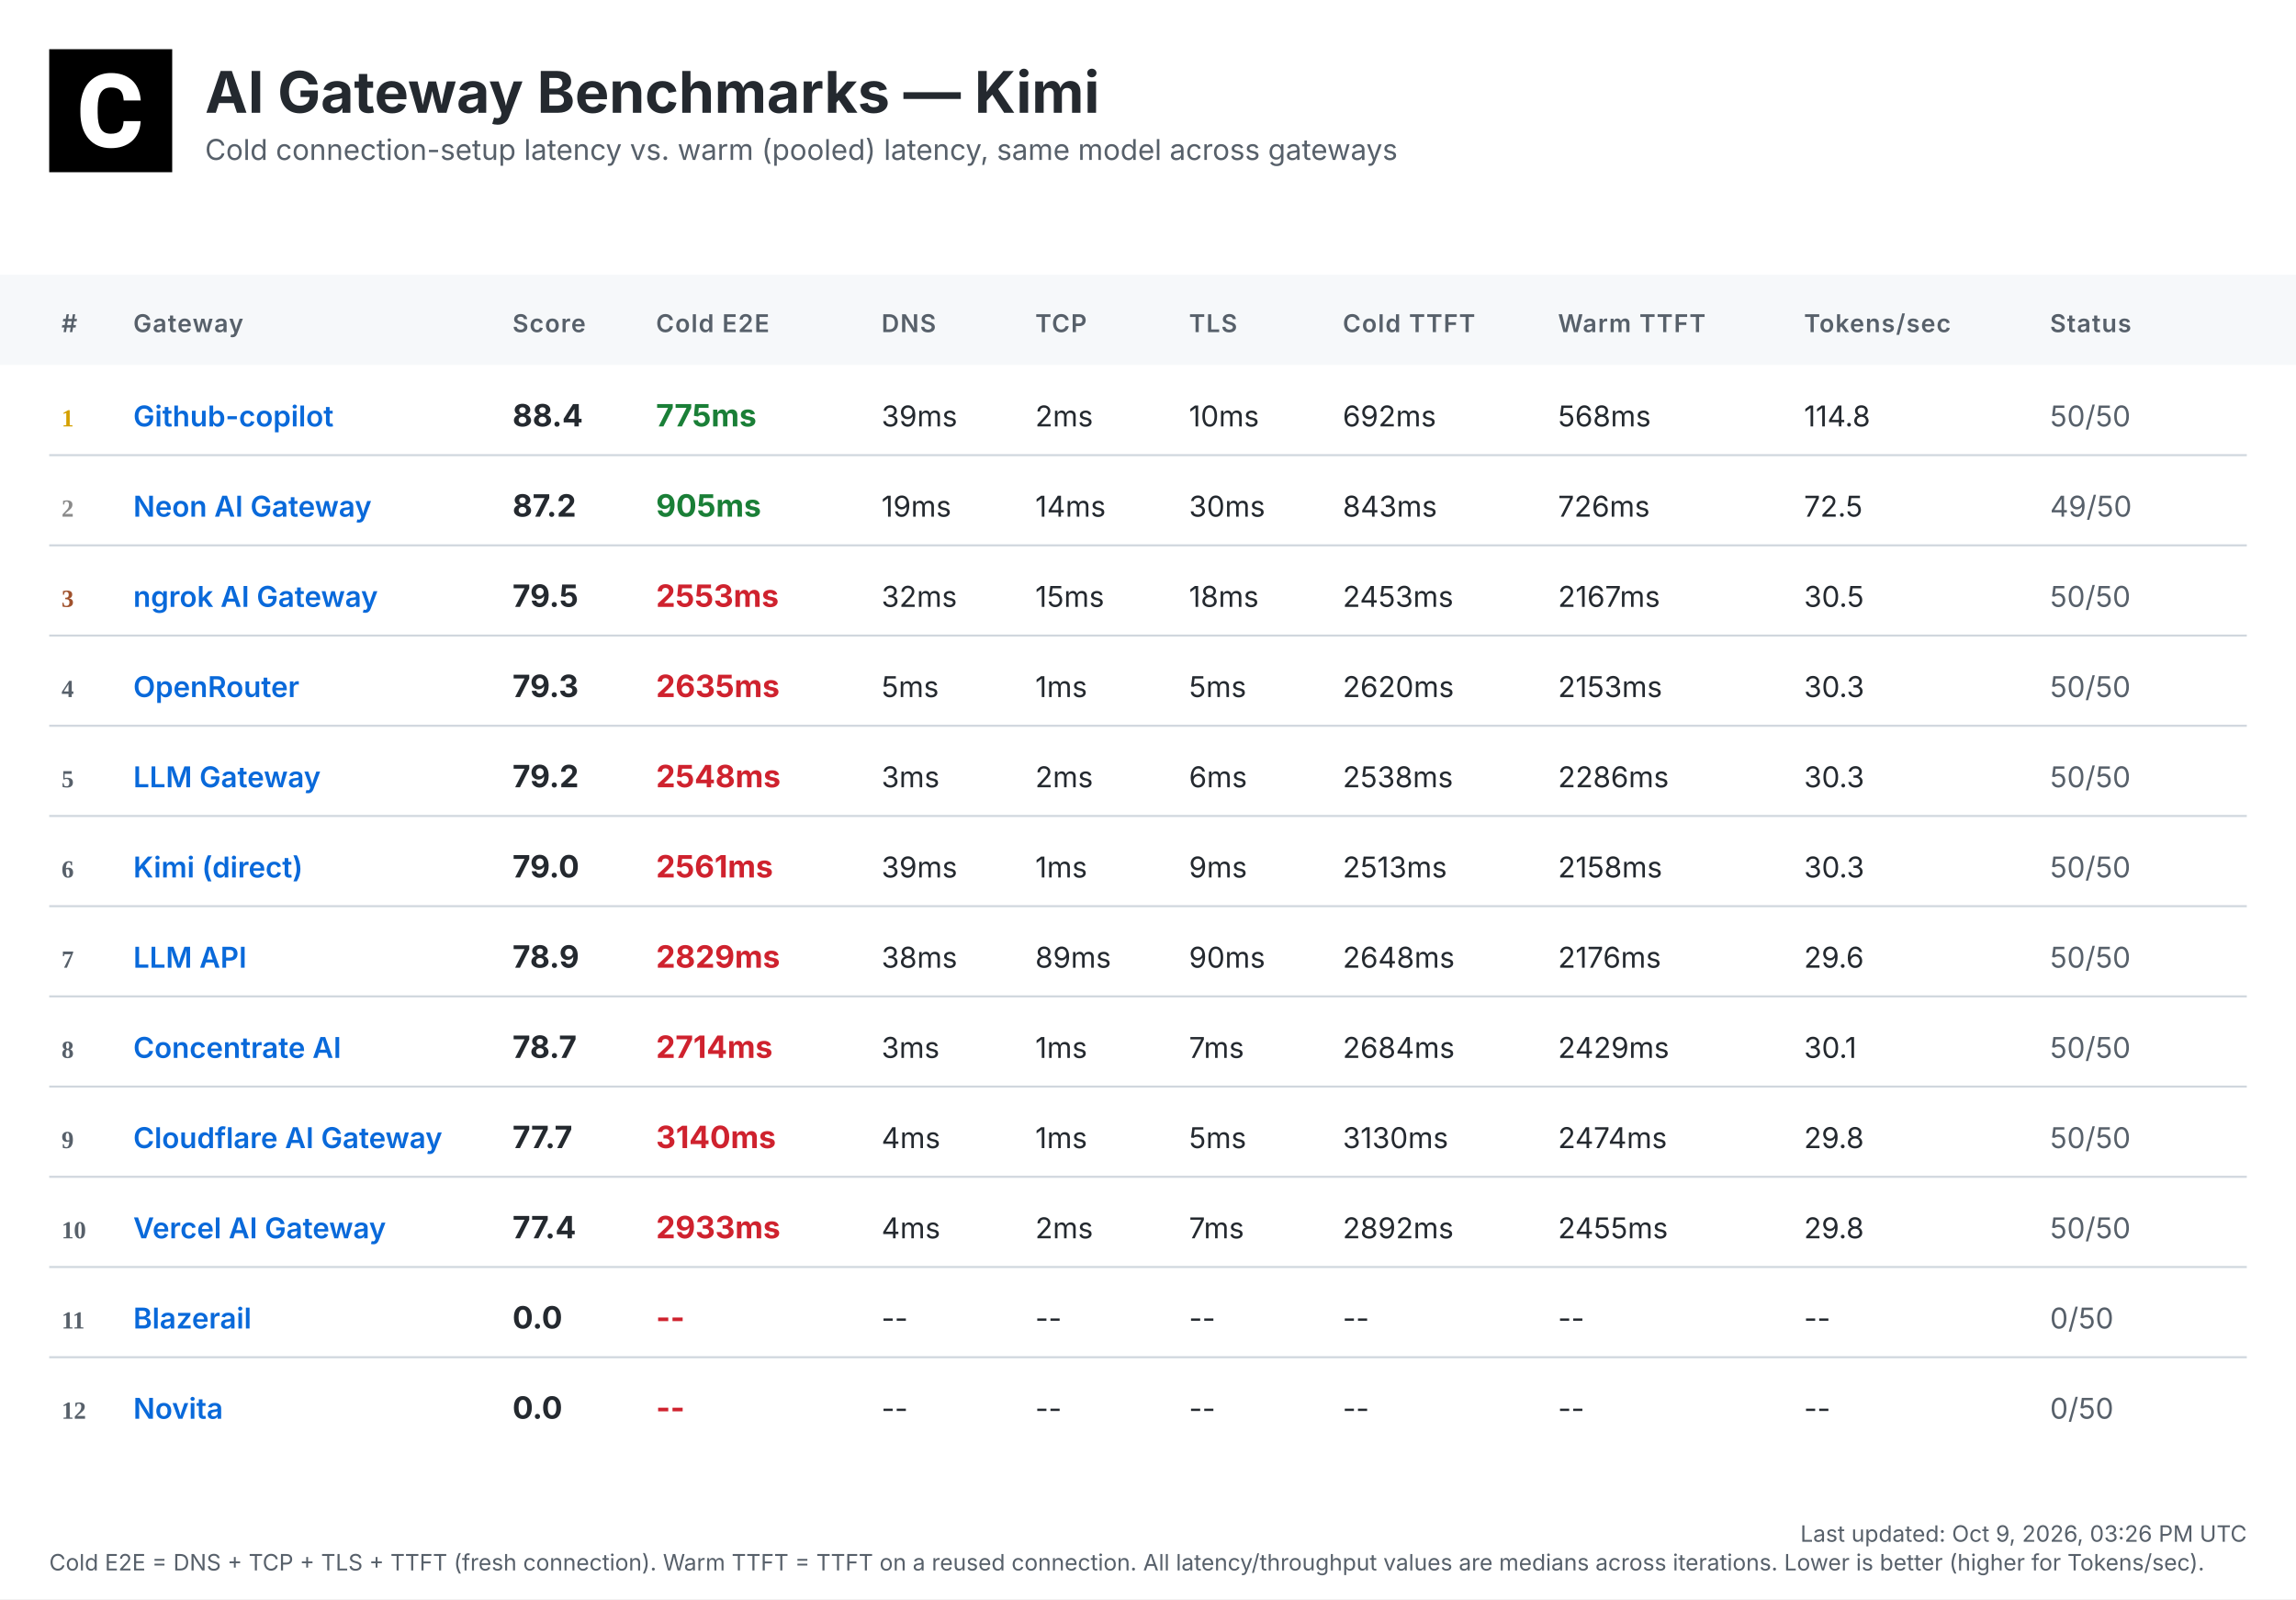
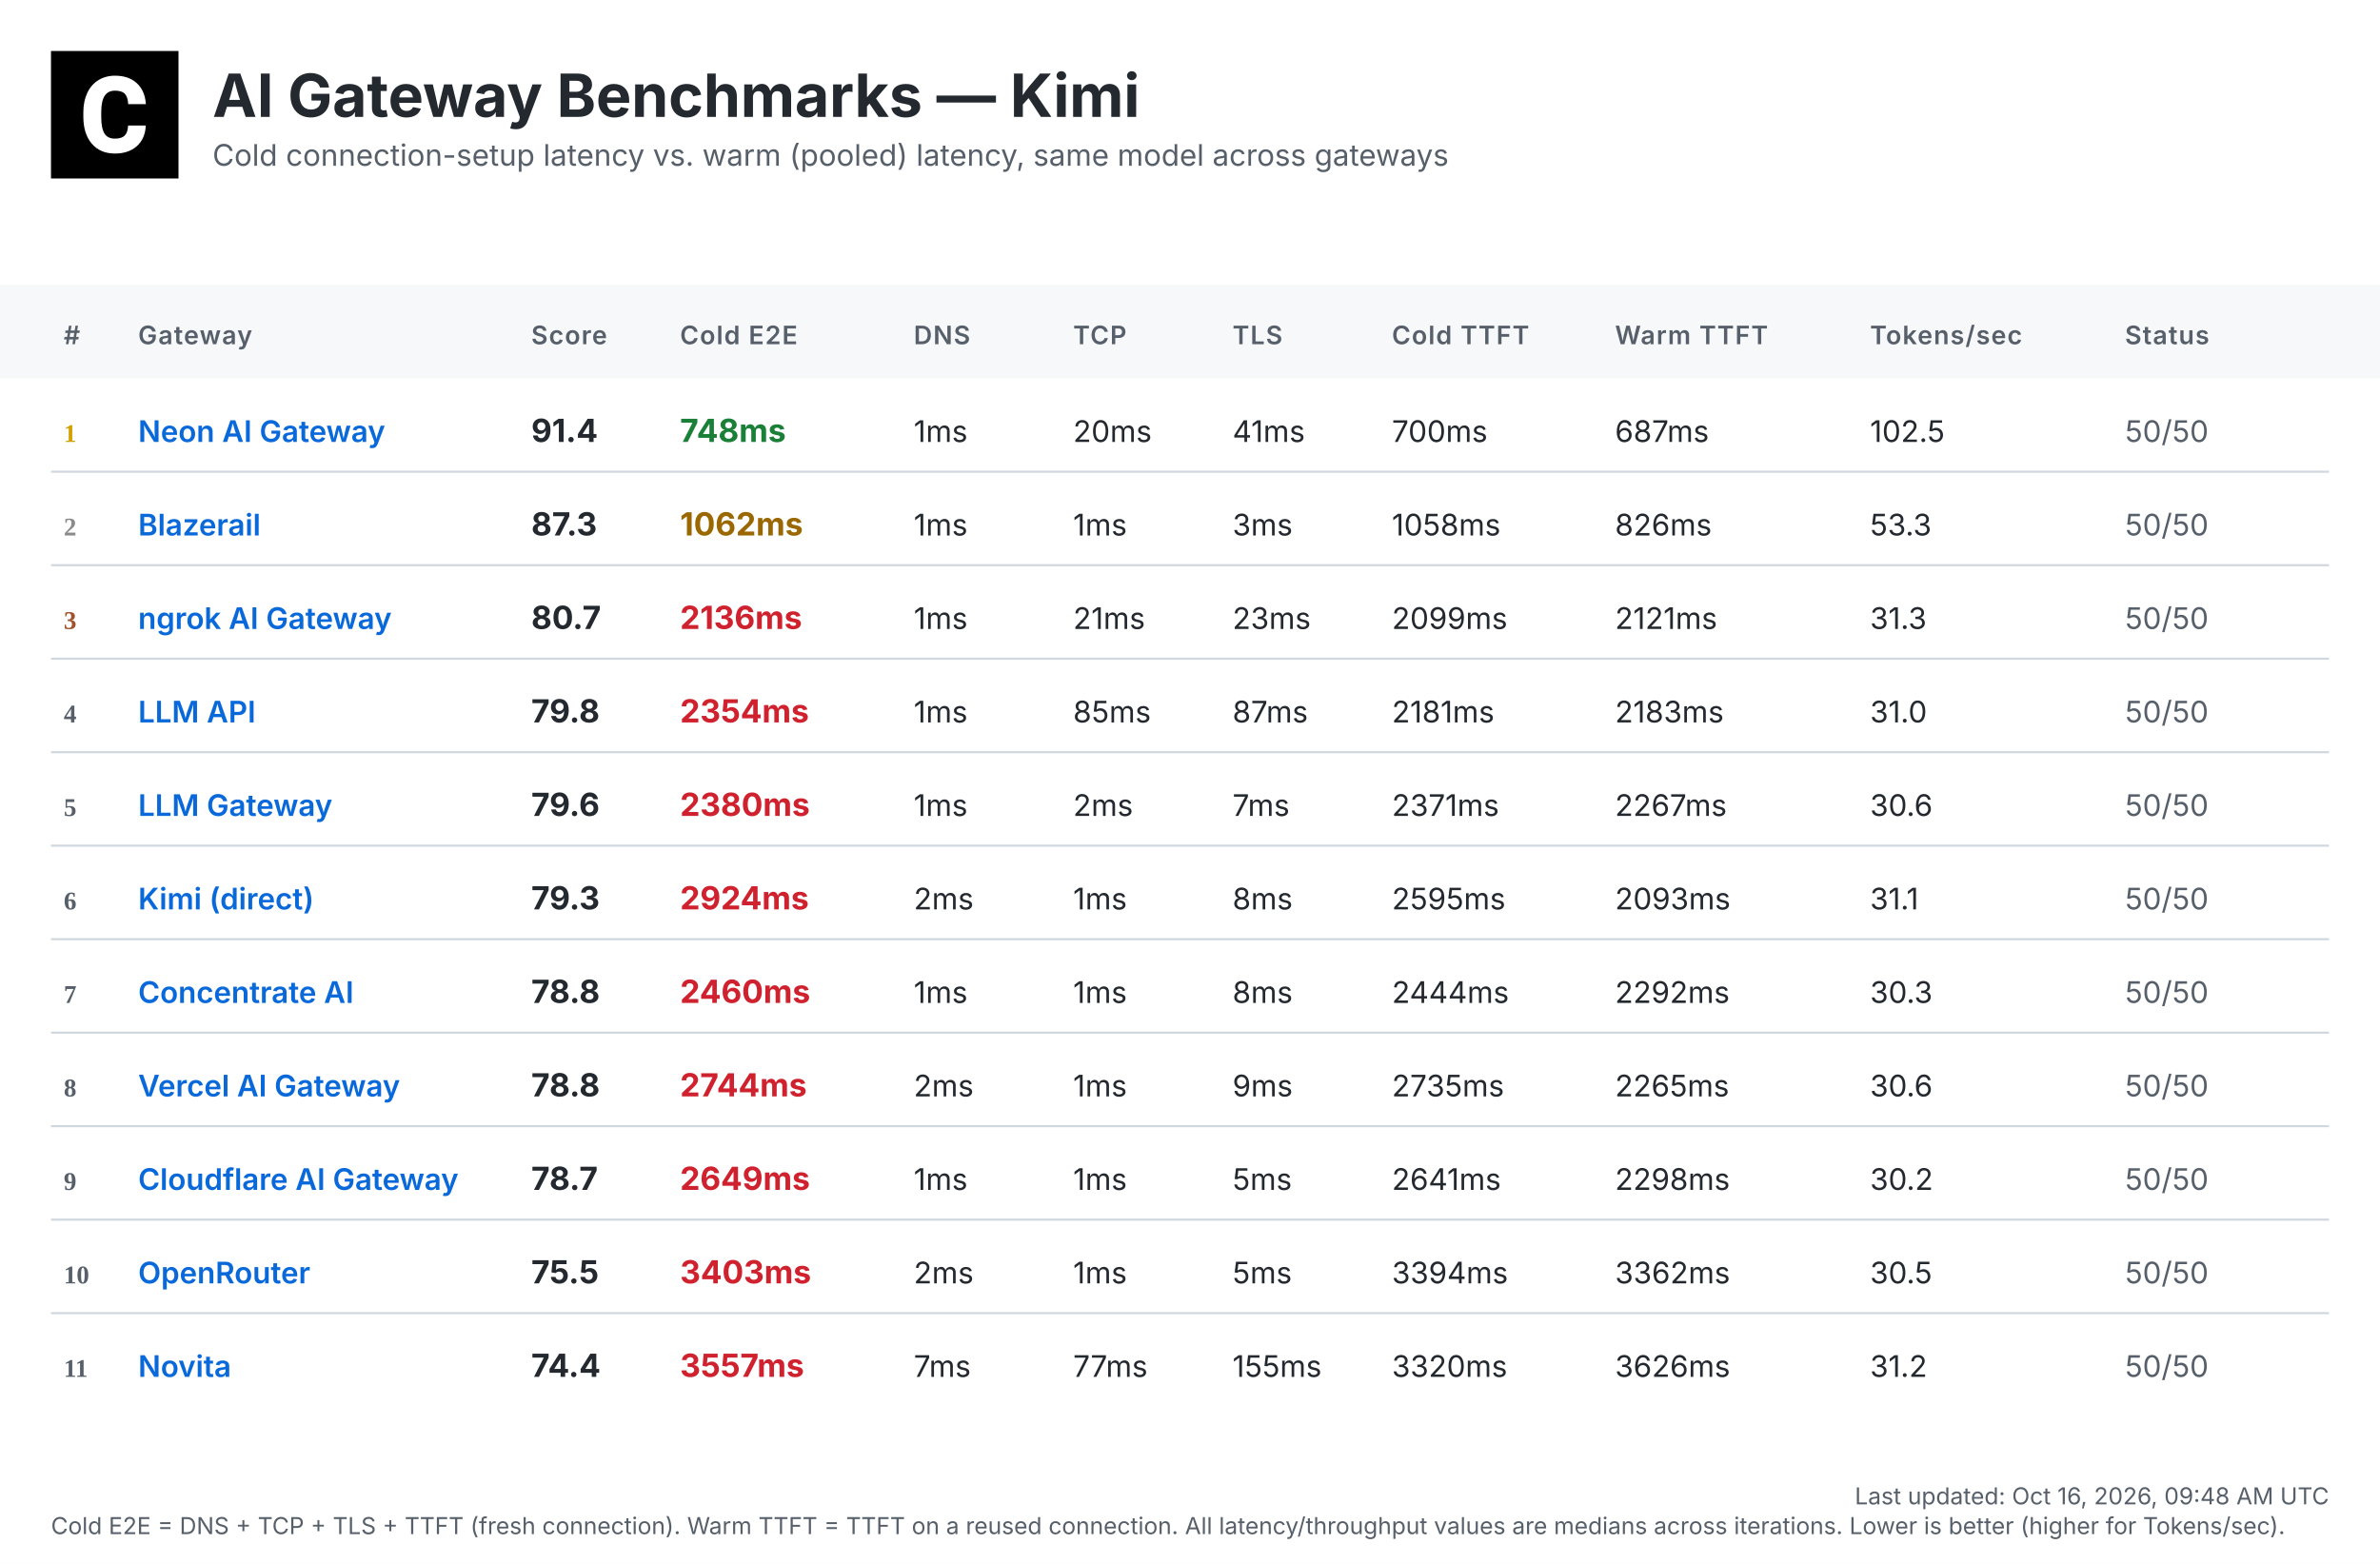
- <svg xmlns="http://www.w3.org/2000/svg" width="1120" height="780" viewBox="0 0 1120 780">
+ <svg xmlns="http://www.w3.org/2000/svg" width="1120" height="736" viewBox="0 0 1120 736">
  <defs>
    <linearGradient id="headerGrad" x1="0%" y1="0%" x2="100%" y2="100%">
      <stop offset="0%" style="stop-color:#f6f8fa;stop-opacity:1" />
      <stop offset="100%" style="stop-color:#ffffff;stop-opacity:1" />
    </linearGradient>
  </defs>
  <style>
    .bg { fill: #ffffff; }
    .header-bg { fill: url(#headerGrad); }
    .table-header-bg { fill: #f6f8fa; }
    .table-header { font: 600 12px 'Inter', 'SF Pro Display', -apple-system, BlinkMacSystemFont, 'Segoe UI', Roboto, Helvetica, Arial, sans-serif; fill: #57606a; text-transform: uppercase; letter-spacing: 0.5px; }
    .row { font: 14px 'Inter', 'SF Pro Display', -apple-system, BlinkMacSystemFont, 'Segoe UI', Roboto, Helvetica, Arial, sans-serif; fill: #24292f; }
    .rank { font-weight: 700; fill: #57606a; }
    .rank-1 { fill: #d4a000; }
    .rank-2 { fill: #8a8a8a; }
    .rank-3 { fill: #a0522d; }
    .provider { font-weight: 600; fill: #0969da; }
    .total { font-weight: 700; font-size: 15px; }
    .fast { fill: #1a7f37; }
    .medium { fill: #9a6700; }
    .slow { fill: #cf222e; }
    .status { fill: #57606a; }
    .divider { stroke: #d0d7de; stroke-width: 1; }
    .timestamp { font: 11px 'Inter', 'SF Pro Display', -apple-system, BlinkMacSystemFont, 'Segoe UI', Roboto, Helvetica, Arial, sans-serif; fill: #57606a; }
    .title { font: bold 28px 'Inter', 'SF Pro Display', -apple-system, BlinkMacSystemFont, 'Segoe UI', Roboto, Helvetica, Arial, sans-serif; fill: #24292f; }
    .subtitle { font: 14px 'Inter', 'SF Pro Display', -apple-system, BlinkMacSystemFont, 'Segoe UI', Roboto, Helvetica, Arial, sans-serif; fill: #57606a; }
  </style>
-   <rect class="bg" width="1120" height="780" />
+   <rect class="bg" width="1120" height="736" />
  <g transform="translate(24, 24)">
    <rect width="60" height="60" fill="#000000" />
    <g transform="scale(0.035) translate(0, 0)">
      <path fill="#ffffff" d="M1036.26,1002.28h237.87l-.93,19.09c-8.38,110.32-49.81,198.3-123.82,262.07-73.09,63.31-170.84,95.43-290.48,95.43-130.81,0-235.55-44.69-311.43-133.6-74.48-87.98-112.65-209.48-112.65-361.23v-60.51c0-96.83,17.7-183.41,51.68-257.43,34.91-74.95,85.19-133.61,149.89-173.63,64.7-40.04,140.12-60.52,225.3-60.52,117.77,0,214.13,32.12,286.29,95.9,72.62,63.3,114.98,153.61,126.15,267.67l1.86,19.08h-238.34l-.93-15.83c-4.65-59.11-20.95-101.94-47.95-127.08-27-25.6-69.83-38.17-127.08-38.17-61.91,0-107.06,20.95-137.33,65.17-31.65,45.15-47.94,117.77-48.87,215.53v74.48c0,102.41,15.36,177.83,45.62,223.91,28.86,44.22,74.01,65.63,137.79,65.63,58.19,0,101.48-12.57,128.95-38.17,26.99-25.14,43.29-66.1,47.48-121.5l.93-16.3Z" />
    </g>
  </g>
  <text class="title" x="100" y="55">AI Gateway Benchmarks — Kimi</text>
  <text class="subtitle" x="100" y="78">Cold connection-setup latency vs. warm (pooled) latency, same model across gateways</text>
  <rect class="table-header-bg" y="134" width="1120" height="44" />
  <text class="table-header" x="30" y="162">#</text>
  <text class="table-header" x="65" y="162">Gateway</text>
  <text class="table-header" x="250" y="162">Score</text>
  <text class="table-header" x="320" y="162">Cold E2E</text>
  <text class="table-header" x="430" y="162">DNS</text>
  <text class="table-header" x="505" y="162">TCP</text>
  <text class="table-header" x="580" y="162">TLS</text>
  <text class="table-header" x="655" y="162">Cold TTFT</text>
  <text class="table-header" x="760" y="162">Warm TTFT</text>
  <text class="table-header" x="880" y="162">Tokens/sec</text>
  <text class="table-header" x="1000" y="162">Status</text>
  <text class="rank rank-1" x="30" y="208">1</text>
-   <text class="row provider" x="65" y="208">Github-copilot</text>
-   <text class="row total" x="250" y="208">88.4</text>
-   <text class="row total fast" x="320" y="208">775ms</text>
-   <text class="row" x="430" y="208">39ms</text>
-   <text class="row" x="505" y="208">2ms</text>
-   <text class="row" x="580" y="208">10ms</text>
-   <text class="row" x="655" y="208">692ms</text>
-   <text class="row" x="760" y="208">568ms</text>
-   <text class="row" x="880" y="208">114.8</text>
+   <text class="row provider" x="65" y="208">Neon AI Gateway</text>
+   <text class="row total" x="250" y="208">91.4</text>
+   <text class="row total fast" x="320" y="208">748ms</text>
+   <text class="row" x="430" y="208">1ms</text>
+   <text class="row" x="505" y="208">20ms</text>
+   <text class="row" x="580" y="208">41ms</text>
+   <text class="row" x="655" y="208">700ms</text>
+   <text class="row" x="760" y="208">687ms</text>
+   <text class="row" x="880" y="208">102.5</text>
  <text class="row status" x="1000" y="208">50/50</text>
  <line class="divider" x1="24" y1="222" x2="1096" y2="222" />
  <text class="rank rank-2" x="30" y="252">2</text>
-   <text class="row provider" x="65" y="252">Neon AI Gateway</text>
-   <text class="row total" x="250" y="252">87.2</text>
-   <text class="row total fast" x="320" y="252">905ms</text>
-   <text class="row" x="430" y="252">19ms</text>
-   <text class="row" x="505" y="252">14ms</text>
-   <text class="row" x="580" y="252">30ms</text>
-   <text class="row" x="655" y="252">843ms</text>
-   <text class="row" x="760" y="252">726ms</text>
-   <text class="row" x="880" y="252">72.5</text>
-   <text class="row status" x="1000" y="252">49/50</text>
+   <text class="row provider" x="65" y="252">Blazerail</text>
+   <text class="row total" x="250" y="252">87.3</text>
+   <text class="row total medium" x="320" y="252">1062ms</text>
+   <text class="row" x="430" y="252">1ms</text>
+   <text class="row" x="505" y="252">1ms</text>
+   <text class="row" x="580" y="252">3ms</text>
+   <text class="row" x="655" y="252">1058ms</text>
+   <text class="row" x="760" y="252">826ms</text>
+   <text class="row" x="880" y="252">53.3</text>
+   <text class="row status" x="1000" y="252">50/50</text>
  <line class="divider" x1="24" y1="266" x2="1096" y2="266" />
  <text class="rank rank-3" x="30" y="296">3</text>
  <text class="row provider" x="65" y="296">ngrok AI Gateway</text>
-   <text class="row total" x="250" y="296">79.5</text>
-   <text class="row total slow" x="320" y="296">2553ms</text>
-   <text class="row" x="430" y="296">32ms</text>
-   <text class="row" x="505" y="296">15ms</text>
-   <text class="row" x="580" y="296">18ms</text>
-   <text class="row" x="655" y="296">2453ms</text>
-   <text class="row" x="760" y="296">2167ms</text>
-   <text class="row" x="880" y="296">30.5</text>
+   <text class="row total" x="250" y="296">80.7</text>
+   <text class="row total slow" x="320" y="296">2136ms</text>
+   <text class="row" x="430" y="296">1ms</text>
+   <text class="row" x="505" y="296">21ms</text>
+   <text class="row" x="580" y="296">23ms</text>
+   <text class="row" x="655" y="296">2099ms</text>
+   <text class="row" x="760" y="296">2121ms</text>
+   <text class="row" x="880" y="296">31.3</text>
  <text class="row status" x="1000" y="296">50/50</text>
  <line class="divider" x1="24" y1="310" x2="1096" y2="310" />
  <text class="rank" x="30" y="340">4</text>
-   <text class="row provider" x="65" y="340">OpenRouter</text>
-   <text class="row total" x="250" y="340">79.3</text>
-   <text class="row total slow" x="320" y="340">2635ms</text>
-   <text class="row" x="430" y="340">5ms</text>
-   <text class="row" x="505" y="340">1ms</text>
-   <text class="row" x="580" y="340">5ms</text>
-   <text class="row" x="655" y="340">2620ms</text>
-   <text class="row" x="760" y="340">2153ms</text>
-   <text class="row" x="880" y="340">30.3</text>
+   <text class="row provider" x="65" y="340">LLM API</text>
+   <text class="row total" x="250" y="340">79.8</text>
+   <text class="row total slow" x="320" y="340">2354ms</text>
+   <text class="row" x="430" y="340">1ms</text>
+   <text class="row" x="505" y="340">85ms</text>
+   <text class="row" x="580" y="340">87ms</text>
+   <text class="row" x="655" y="340">2181ms</text>
+   <text class="row" x="760" y="340">2183ms</text>
+   <text class="row" x="880" y="340">31.0</text>
  <text class="row status" x="1000" y="340">50/50</text>
  <line class="divider" x1="24" y1="354" x2="1096" y2="354" />
  <text class="rank" x="30" y="384">5</text>
  <text class="row provider" x="65" y="384">LLM Gateway</text>
-   <text class="row total" x="250" y="384">79.2</text>
-   <text class="row total slow" x="320" y="384">2548ms</text>
-   <text class="row" x="430" y="384">3ms</text>
+   <text class="row total" x="250" y="384">79.6</text>
+   <text class="row total slow" x="320" y="384">2380ms</text>
+   <text class="row" x="430" y="384">1ms</text>
  <text class="row" x="505" y="384">2ms</text>
-   <text class="row" x="580" y="384">6ms</text>
-   <text class="row" x="655" y="384">2538ms</text>
-   <text class="row" x="760" y="384">2286ms</text>
-   <text class="row" x="880" y="384">30.3</text>
+   <text class="row" x="580" y="384">7ms</text>
+   <text class="row" x="655" y="384">2371ms</text>
+   <text class="row" x="760" y="384">2267ms</text>
+   <text class="row" x="880" y="384">30.6</text>
  <text class="row status" x="1000" y="384">50/50</text>
  <line class="divider" x1="24" y1="398" x2="1096" y2="398" />
  <text class="rank" x="30" y="428">6</text>
  <text class="row provider" x="65" y="428">Kimi (direct)</text>
-   <text class="row total" x="250" y="428">79.0</text>
-   <text class="row total slow" x="320" y="428">2561ms</text>
-   <text class="row" x="430" y="428">39ms</text>
+   <text class="row total" x="250" y="428">79.3</text>
+   <text class="row total slow" x="320" y="428">2924ms</text>
+   <text class="row" x="430" y="428">2ms</text>
  <text class="row" x="505" y="428">1ms</text>
-   <text class="row" x="580" y="428">9ms</text>
-   <text class="row" x="655" y="428">2513ms</text>
-   <text class="row" x="760" y="428">2158ms</text>
-   <text class="row" x="880" y="428">30.3</text>
+   <text class="row" x="580" y="428">8ms</text>
+   <text class="row" x="655" y="428">2595ms</text>
+   <text class="row" x="760" y="428">2093ms</text>
+   <text class="row" x="880" y="428">31.1</text>
  <text class="row status" x="1000" y="428">50/50</text>
  <line class="divider" x1="24" y1="442" x2="1096" y2="442" />
  <text class="rank" x="30" y="472">7</text>
-   <text class="row provider" x="65" y="472">LLM API</text>
-   <text class="row total" x="250" y="472">78.9</text>
-   <text class="row total slow" x="320" y="472">2829ms</text>
-   <text class="row" x="430" y="472">38ms</text>
-   <text class="row" x="505" y="472">89ms</text>
-   <text class="row" x="580" y="472">90ms</text>
-   <text class="row" x="655" y="472">2648ms</text>
-   <text class="row" x="760" y="472">2176ms</text>
-   <text class="row" x="880" y="472">29.6</text>
+   <text class="row provider" x="65" y="472">Concentrate AI</text>
+   <text class="row total" x="250" y="472">78.8</text>
+   <text class="row total slow" x="320" y="472">2460ms</text>
+   <text class="row" x="430" y="472">1ms</text>
+   <text class="row" x="505" y="472">1ms</text>
+   <text class="row" x="580" y="472">8ms</text>
+   <text class="row" x="655" y="472">2444ms</text>
+   <text class="row" x="760" y="472">2292ms</text>
+   <text class="row" x="880" y="472">30.3</text>
  <text class="row status" x="1000" y="472">50/50</text>
  <line class="divider" x1="24" y1="486" x2="1096" y2="486" />
  <text class="rank" x="30" y="516">8</text>
-   <text class="row provider" x="65" y="516">Concentrate AI</text>
-   <text class="row total" x="250" y="516">78.7</text>
-   <text class="row total slow" x="320" y="516">2714ms</text>
-   <text class="row" x="430" y="516">3ms</text>
+   <text class="row provider" x="65" y="516">Vercel AI Gateway</text>
+   <text class="row total" x="250" y="516">78.8</text>
+   <text class="row total slow" x="320" y="516">2744ms</text>
+   <text class="row" x="430" y="516">2ms</text>
  <text class="row" x="505" y="516">1ms</text>
-   <text class="row" x="580" y="516">7ms</text>
-   <text class="row" x="655" y="516">2684ms</text>
-   <text class="row" x="760" y="516">2429ms</text>
-   <text class="row" x="880" y="516">30.1</text>
+   <text class="row" x="580" y="516">9ms</text>
+   <text class="row" x="655" y="516">2735ms</text>
+   <text class="row" x="760" y="516">2265ms</text>
+   <text class="row" x="880" y="516">30.6</text>
  <text class="row status" x="1000" y="516">50/50</text>
  <line class="divider" x1="24" y1="530" x2="1096" y2="530" />
  <text class="rank" x="30" y="560">9</text>
  <text class="row provider" x="65" y="560">Cloudflare AI Gateway</text>
-   <text class="row total" x="250" y="560">77.7</text>
-   <text class="row total slow" x="320" y="560">3140ms</text>
-   <text class="row" x="430" y="560">4ms</text>
+   <text class="row total" x="250" y="560">78.7</text>
+   <text class="row total slow" x="320" y="560">2649ms</text>
+   <text class="row" x="430" y="560">1ms</text>
  <text class="row" x="505" y="560">1ms</text>
  <text class="row" x="580" y="560">5ms</text>
-   <text class="row" x="655" y="560">3130ms</text>
-   <text class="row" x="760" y="560">2474ms</text>
-   <text class="row" x="880" y="560">29.8</text>
+   <text class="row" x="655" y="560">2641ms</text>
+   <text class="row" x="760" y="560">2298ms</text>
+   <text class="row" x="880" y="560">30.2</text>
  <text class="row status" x="1000" y="560">50/50</text>
  <line class="divider" x1="24" y1="574" x2="1096" y2="574" />
  <text class="rank" x="30" y="604">10</text>
-   <text class="row provider" x="65" y="604">Vercel AI Gateway</text>
-   <text class="row total" x="250" y="604">77.4</text>
-   <text class="row total slow" x="320" y="604">2933ms</text>
-   <text class="row" x="430" y="604">4ms</text>
-   <text class="row" x="505" y="604">2ms</text>
-   <text class="row" x="580" y="604">7ms</text>
-   <text class="row" x="655" y="604">2892ms</text>
-   <text class="row" x="760" y="604">2455ms</text>
-   <text class="row" x="880" y="604">29.8</text>
+   <text class="row provider" x="65" y="604">OpenRouter</text>
+   <text class="row total" x="250" y="604">75.5</text>
+   <text class="row total slow" x="320" y="604">3403ms</text>
+   <text class="row" x="430" y="604">2ms</text>
+   <text class="row" x="505" y="604">1ms</text>
+   <text class="row" x="580" y="604">5ms</text>
+   <text class="row" x="655" y="604">3394ms</text>
+   <text class="row" x="760" y="604">3362ms</text>
+   <text class="row" x="880" y="604">30.5</text>
  <text class="row status" x="1000" y="604">50/50</text>
  <line class="divider" x1="24" y1="618" x2="1096" y2="618" />
  <text class="rank" x="30" y="648">11</text>
-   <text class="row provider" x="65" y="648">Blazerail</text>
-   <text class="row total" x="250" y="648">0.0</text>
-   <text class="row total slow" x="320" y="648">--</text>
-   <text class="row" x="430" y="648">--</text>
-   <text class="row" x="505" y="648">--</text>
-   <text class="row" x="580" y="648">--</text>
-   <text class="row" x="655" y="648">--</text>
-   <text class="row" x="760" y="648">--</text>
-   <text class="row" x="880" y="648">--</text>
-   <text class="row status" x="1000" y="648">0/50</text>
-   <line class="divider" x1="24" y1="662" x2="1096" y2="662" />
-   <text class="rank" x="30" y="692">12</text>
-   <text class="row provider" x="65" y="692">Novita</text>
-   <text class="row total" x="250" y="692">0.0</text>
-   <text class="row total slow" x="320" y="692">--</text>
-   <text class="row" x="430" y="692">--</text>
-   <text class="row" x="505" y="692">--</text>
-   <text class="row" x="580" y="692">--</text>
-   <text class="row" x="655" y="692">--</text>
-   <text class="row" x="760" y="692">--</text>
-   <text class="row" x="880" y="692">--</text>
-   <text class="row status" x="1000" y="692">0/50</text>
-   <text class="timestamp" x="1096" y="752" text-anchor="end">Last updated: Oct 9, 2026, 03:26 PM UTC</text>
-   <text class="timestamp" x="24" y="766">Cold E2E = DNS + TCP + TLS + TTFT (fresh connection). Warm TTFT = TTFT on a reused connection. All latency/throughput values are medians across iterations. Lower is better (higher for Tokens/sec).</text>
+   <text class="row provider" x="65" y="648">Novita</text>
+   <text class="row total" x="250" y="648">74.4</text>
+   <text class="row total slow" x="320" y="648">3557ms</text>
+   <text class="row" x="430" y="648">7ms</text>
+   <text class="row" x="505" y="648">77ms</text>
+   <text class="row" x="580" y="648">155ms</text>
+   <text class="row" x="655" y="648">3320ms</text>
+   <text class="row" x="760" y="648">3626ms</text>
+   <text class="row" x="880" y="648">31.2</text>
+   <text class="row status" x="1000" y="648">50/50</text>
+   <text class="timestamp" x="1096" y="708" text-anchor="end">Last updated: Oct 16, 2026, 09:48 AM UTC</text>
+   <text class="timestamp" x="24" y="722">Cold E2E = DNS + TCP + TLS + TTFT (fresh connection). Warm TTFT = TTFT on a reused connection. All latency/throughput values are medians across iterations. Lower is better (higher for Tokens/sec).</text>
</svg>
